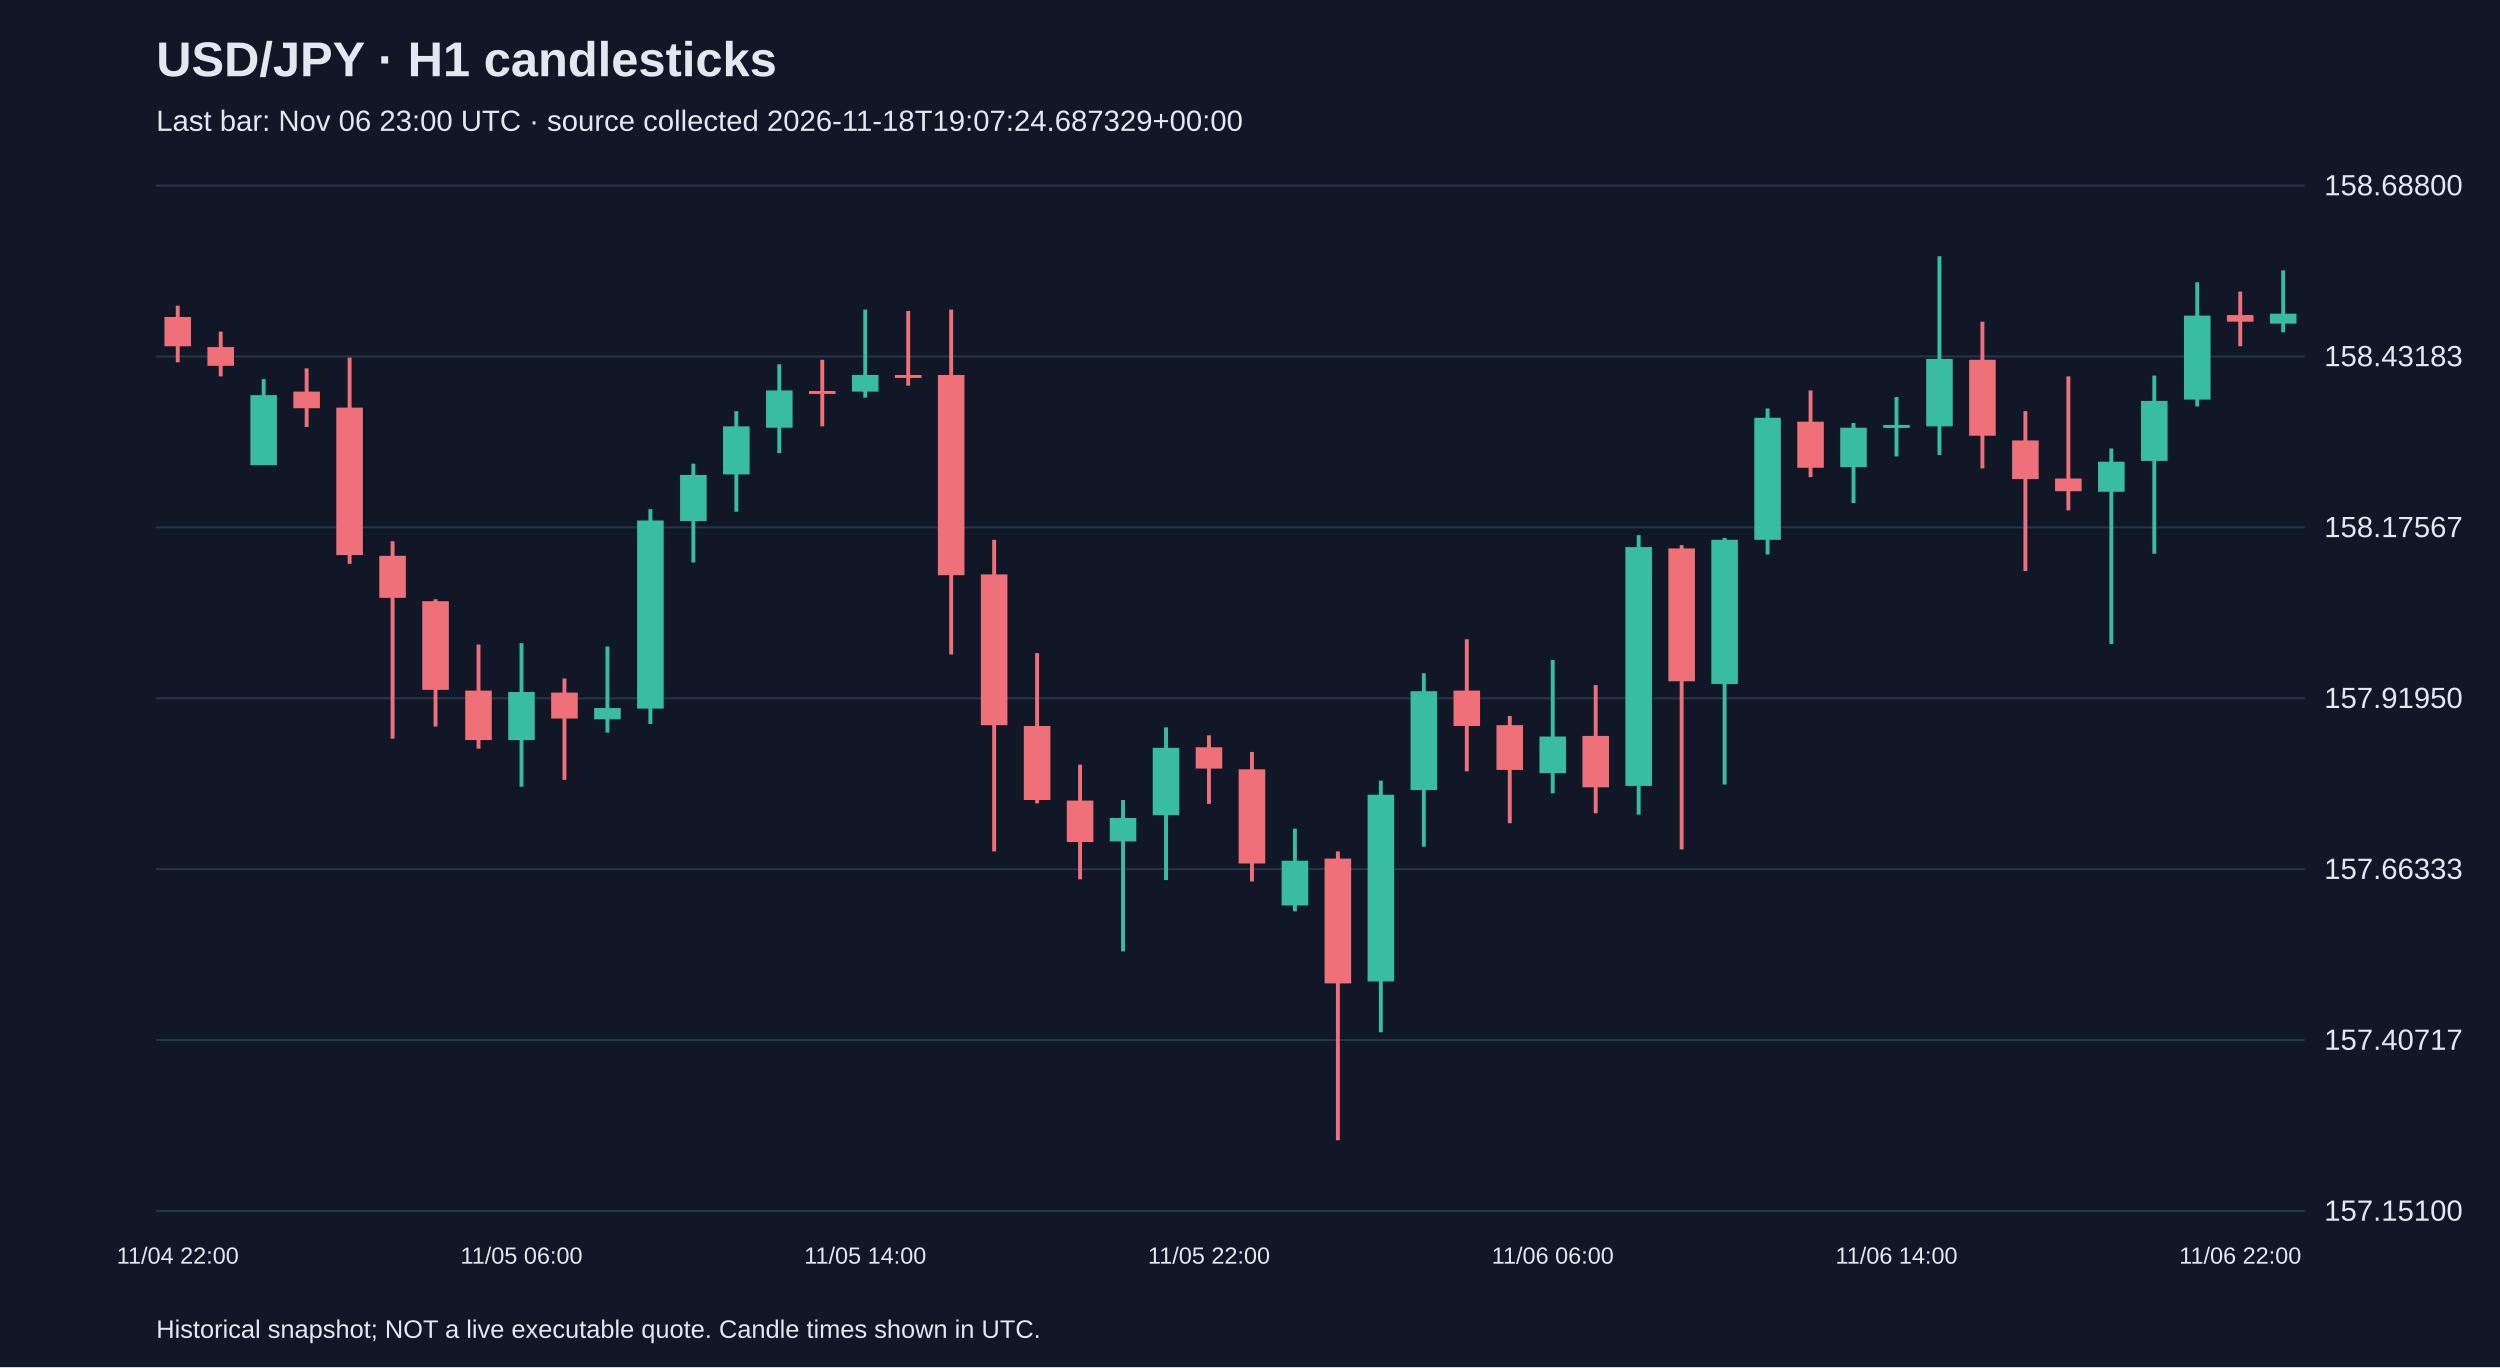
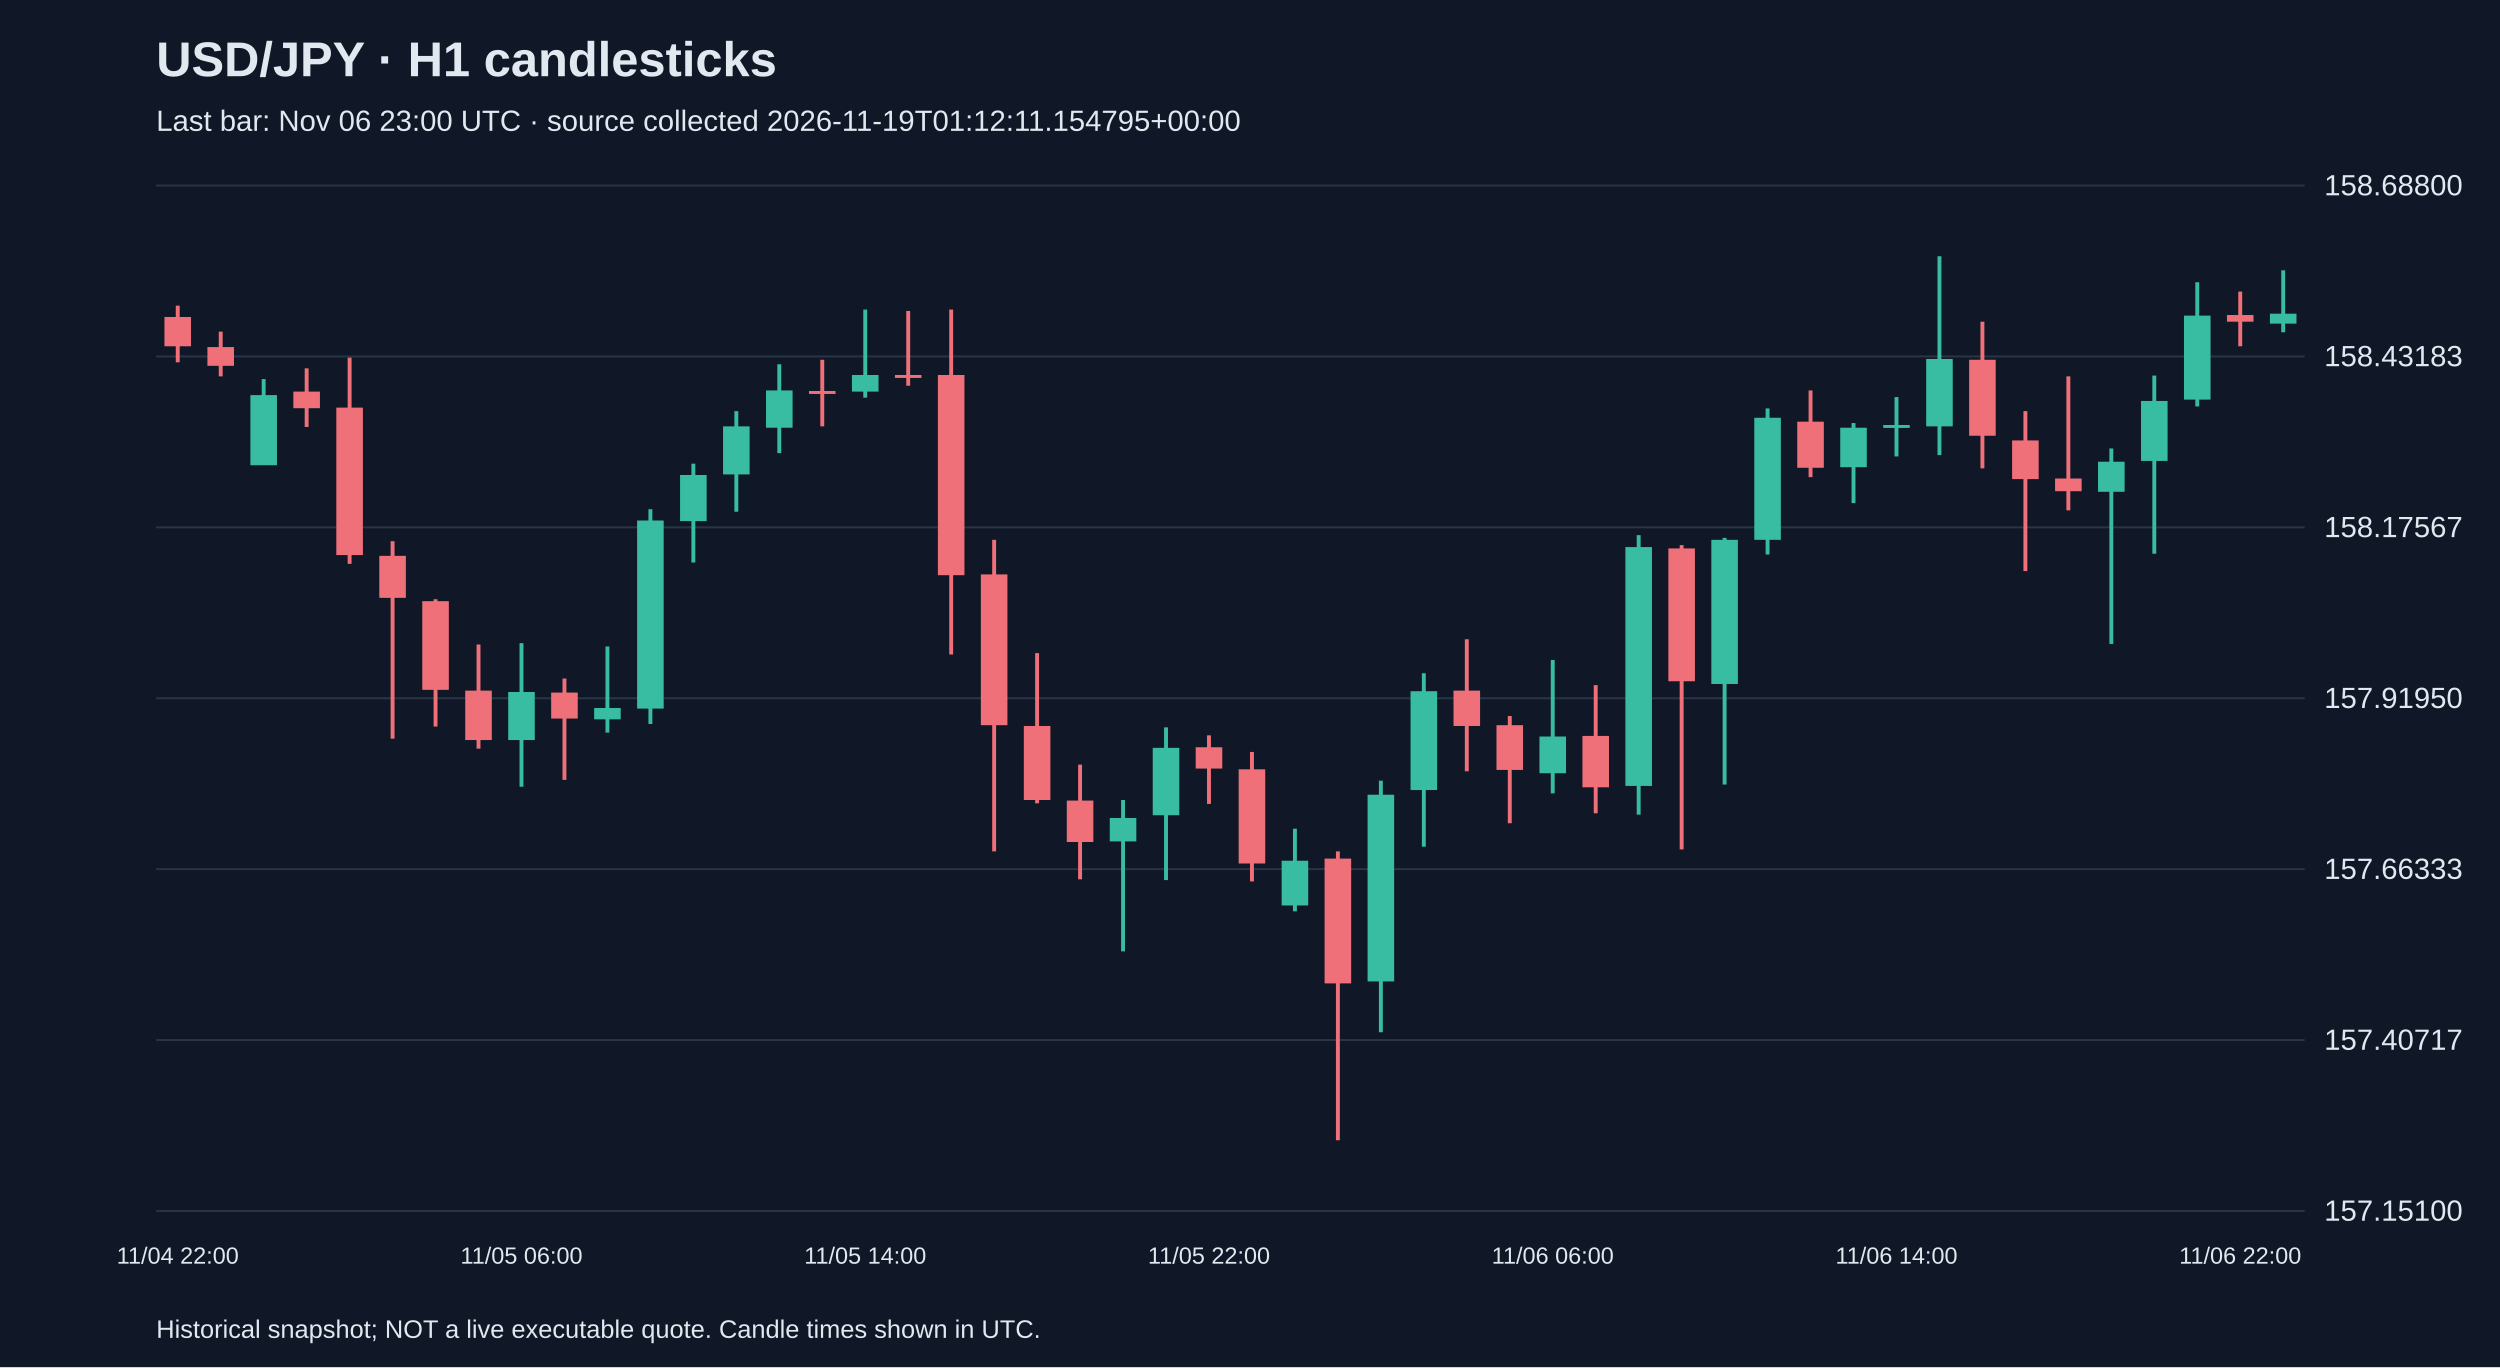
<svg xmlns="http://www.w3.org/2000/svg" viewBox="0 0 1280 700">
  <rect width="100%" height="100%" fill="#101827" />
  <style>text{font-family:Arial,sans-serif;fill:#e2e8f0}</style>
  <text x="80" y="39" font-size="25" font-weight="bold">USD/JPY · H1 candlesticks</text>
-   <text x="80" y="67" font-size="15" fill="#a6b1c5">Last bar: Nov 06 23:00 UTC · source collected 2026-11-18T19:07:24.687329+00:00</text>
+   <text x="80" y="67" font-size="15" fill="#a6b1c5">Last bar: Nov 06 23:00 UTC · source collected 2026-11-19T01:12:11.154795+00:00</text>
  <line x1="80" y1="620.0" x2="1180" y2="620.0" stroke="#283548" />
  <text x="1190" y="625.0" font-size="15">157.15100</text>
  <line x1="80" y1="532.5" x2="1180" y2="532.5" stroke="#283548" />
  <text x="1190" y="537.5" font-size="15">157.40717</text>
  <line x1="80" y1="445.0" x2="1180" y2="445.0" stroke="#283548" />
  <text x="1190" y="450.0" font-size="15">157.66333</text>
  <line x1="80" y1="357.5" x2="1180" y2="357.5" stroke="#283548" />
  <text x="1190" y="362.5" font-size="15">157.91950</text>
  <line x1="80" y1="270.0" x2="1180" y2="270.0" stroke="#283548" />
  <text x="1190" y="275.0" font-size="15">158.17567</text>
  <line x1="80" y1="182.5" x2="1180" y2="182.5" stroke="#283548" />
  <text x="1190" y="187.5" font-size="15">158.43183</text>
  <line x1="80" y1="95.0" x2="1180" y2="95.0" stroke="#283548" />
  <text x="1190" y="100.0" font-size="15">158.68800</text>
  <line x1="91.0" y1="156.5" x2="91.0" y2="185.5" stroke="#f07079" stroke-width="2" />
  <rect x="84.2" y="162.3" width="13.6" height="15.0" fill="#f07079" />
  <text x="91.0" y="647" text-anchor="middle" font-size="12">11/04 22:00</text>
  <line x1="113.0" y1="169.8" x2="113.0" y2="192.7" stroke="#f07079" stroke-width="2" />
  <rect x="106.2" y="177.7" width="13.6" height="9.6" fill="#f07079" />
  <line x1="135.0" y1="194.1" x2="135.0" y2="238.1" stroke="#38bca2" stroke-width="2" />
  <rect x="128.2" y="202.3" width="13.6" height="35.9" fill="#38bca2" />
  <line x1="157.0" y1="188.6" x2="157.0" y2="218.6" stroke="#f07079" stroke-width="2" />
  <rect x="150.2" y="200.5" width="13.6" height="8.5" fill="#f07079" />
  <line x1="179.0" y1="183.1" x2="179.0" y2="288.7" stroke="#f07079" stroke-width="2" />
  <rect x="172.2" y="208.7" width="13.6" height="75.5" fill="#f07079" />
  <line x1="201.0" y1="277.1" x2="201.0" y2="378.2" stroke="#f07079" stroke-width="2" />
  <rect x="194.2" y="284.6" width="13.6" height="21.5" fill="#f07079" />
  <line x1="223.0" y1="306.8" x2="223.0" y2="372.0" stroke="#f07079" stroke-width="2" />
  <rect x="216.2" y="307.8" width="13.6" height="45.4" fill="#f07079" />
  <line x1="245.0" y1="330.0" x2="245.0" y2="383.3" stroke="#f07079" stroke-width="2" />
  <rect x="238.2" y="353.6" width="13.6" height="25.3" fill="#f07079" />
  <line x1="267.0" y1="329.3" x2="267.0" y2="402.8" stroke="#38bca2" stroke-width="2" />
  <rect x="260.2" y="354.3" width="13.6" height="24.6" fill="#38bca2" />
  <text x="267.0" y="647" text-anchor="middle" font-size="12">11/05 06:00</text>
  <line x1="289.0" y1="347.4" x2="289.0" y2="399.3" stroke="#f07079" stroke-width="2" />
  <rect x="282.2" y="354.6" width="13.6" height="13.3" fill="#f07079" />
  <line x1="311.0" y1="331.0" x2="311.0" y2="375.1" stroke="#38bca2" stroke-width="2" />
  <rect x="304.2" y="362.5" width="13.6" height="5.8" fill="#38bca2" />
  <line x1="333.0" y1="260.7" x2="333.0" y2="370.7" stroke="#38bca2" stroke-width="2" />
  <rect x="326.2" y="266.5" width="13.6" height="96.3" fill="#38bca2" />
  <line x1="355.0" y1="237.4" x2="355.0" y2="288.0" stroke="#38bca2" stroke-width="2" />
  <rect x="348.2" y="243.2" width="13.6" height="23.6" fill="#38bca2" />
  <line x1="377.0" y1="210.5" x2="377.0" y2="262.0" stroke="#38bca2" stroke-width="2" />
  <rect x="370.2" y="218.3" width="13.6" height="24.6" fill="#38bca2" />
  <line x1="399.0" y1="186.5" x2="399.0" y2="232.0" stroke="#38bca2" stroke-width="2" />
  <rect x="392.2" y="199.9" width="13.6" height="19.1" fill="#38bca2" />
  <line x1="421.0" y1="184.2" x2="421.0" y2="218.3" stroke="#f07079" stroke-width="2" />
  <rect x="414.2" y="200.2" width="13.6" height="1.5" fill="#f07079" />
  <line x1="443.0" y1="158.5" x2="443.0" y2="203.6" stroke="#38bca2" stroke-width="2" />
  <rect x="436.2" y="192.0" width="13.6" height="8.5" fill="#38bca2" />
  <text x="443.0" y="647" text-anchor="middle" font-size="12">11/05 14:00</text>
  <line x1="465.0" y1="159.2" x2="465.0" y2="197.5" stroke="#f07079" stroke-width="2" />
  <rect x="458.2" y="192.0" width="13.6" height="1.5" fill="#f07079" />
  <line x1="487.0" y1="158.5" x2="487.0" y2="335.1" stroke="#f07079" stroke-width="2" />
  <rect x="480.2" y="192.0" width="13.6" height="102.5" fill="#f07079" />
  <line x1="509.0" y1="276.4" x2="509.0" y2="435.9" stroke="#f07079" stroke-width="2" />
  <rect x="502.2" y="294.1" width="13.6" height="77.2" fill="#f07079" />
  <line x1="531.0" y1="334.4" x2="531.0" y2="411.3" stroke="#f07079" stroke-width="2" />
  <rect x="524.2" y="371.7" width="13.6" height="37.9" fill="#f07079" />
  <line x1="553.0" y1="391.5" x2="553.0" y2="450.2" stroke="#f07079" stroke-width="2" />
  <rect x="546.2" y="409.9" width="13.6" height="21.2" fill="#f07079" />
  <line x1="575.0" y1="409.6" x2="575.0" y2="487.1" stroke="#38bca2" stroke-width="2" />
  <rect x="568.2" y="418.8" width="13.6" height="12.0" fill="#38bca2" />
  <line x1="597.0" y1="372.4" x2="597.0" y2="450.6" stroke="#38bca2" stroke-width="2" />
  <rect x="590.2" y="382.9" width="13.6" height="34.5" fill="#38bca2" />
  <line x1="619.0" y1="376.5" x2="619.0" y2="411.6" stroke="#f07079" stroke-width="2" />
  <rect x="612.2" y="382.6" width="13.6" height="10.9" fill="#f07079" />
  <text x="619.0" y="647" text-anchor="middle" font-size="12">11/05 22:00</text>
  <line x1="641.0" y1="385.0" x2="641.0" y2="451.3" stroke="#f07079" stroke-width="2" />
  <rect x="634.2" y="393.9" width="13.6" height="48.2" fill="#f07079" />
  <line x1="663.0" y1="424.3" x2="663.0" y2="466.6" stroke="#38bca2" stroke-width="2" />
  <rect x="656.2" y="440.7" width="13.6" height="22.9" fill="#38bca2" />
  <line x1="685.0" y1="435.9" x2="685.0" y2="583.8" stroke="#f07079" stroke-width="2" />
  <rect x="678.2" y="439.6" width="13.6" height="63.9" fill="#f07079" />
  <line x1="707.0" y1="399.7" x2="707.0" y2="528.5" stroke="#38bca2" stroke-width="2" />
  <rect x="700.2" y="406.9" width="13.6" height="95.6" fill="#38bca2" />
  <line x1="729.0" y1="344.7" x2="729.0" y2="433.5" stroke="#38bca2" stroke-width="2" />
  <rect x="722.2" y="353.9" width="13.6" height="50.6" fill="#38bca2" />
  <line x1="751.0" y1="327.3" x2="751.0" y2="394.9" stroke="#f07079" stroke-width="2" />
  <rect x="744.2" y="353.6" width="13.6" height="18.1" fill="#f07079" />
  <line x1="773.0" y1="366.6" x2="773.0" y2="421.5" stroke="#f07079" stroke-width="2" />
  <rect x="766.2" y="371.3" width="13.6" height="22.9" fill="#f07079" />
  <line x1="795.0" y1="337.9" x2="795.0" y2="406.2" stroke="#38bca2" stroke-width="2" />
  <rect x="788.2" y="377.1" width="13.6" height="18.8" fill="#38bca2" />
  <text x="795.0" y="647" text-anchor="middle" font-size="12">11/06 06:00</text>
  <line x1="817.0" y1="350.8" x2="817.0" y2="416.4" stroke="#f07079" stroke-width="2" />
  <rect x="810.2" y="376.8" width="13.6" height="26.3" fill="#f07079" />
  <line x1="839.0" y1="274.0" x2="839.0" y2="417.1" stroke="#38bca2" stroke-width="2" />
  <rect x="832.2" y="280.1" width="13.6" height="122.3" fill="#38bca2" />
  <line x1="861.0" y1="279.1" x2="861.0" y2="434.9" stroke="#f07079" stroke-width="2" />
  <rect x="854.2" y="280.8" width="13.6" height="68.0" fill="#f07079" />
  <line x1="883.0" y1="275.4" x2="883.0" y2="401.7" stroke="#38bca2" stroke-width="2" />
  <rect x="876.2" y="276.4" width="13.6" height="73.8" fill="#38bca2" />
  <line x1="905.0" y1="209.1" x2="905.0" y2="283.9" stroke="#38bca2" stroke-width="2" />
  <rect x="898.2" y="213.9" width="13.6" height="62.5" fill="#38bca2" />
  <line x1="927.0" y1="199.9" x2="927.0" y2="244.3" stroke="#f07079" stroke-width="2" />
  <rect x="920.2" y="215.9" width="13.6" height="23.6" fill="#f07079" />
  <line x1="949.0" y1="216.6" x2="949.0" y2="257.6" stroke="#38bca2" stroke-width="2" />
  <rect x="942.2" y="219.0" width="13.6" height="20.2" fill="#38bca2" />
  <line x1="971.0" y1="203.3" x2="971.0" y2="233.7" stroke="#38bca2" stroke-width="2" />
  <rect x="964.2" y="217.6" width="13.6" height="1.5" fill="#38bca2" />
  <text x="971.0" y="647" text-anchor="middle" font-size="12">11/06 14:00</text>
  <line x1="993.0" y1="131.2" x2="993.0" y2="233.0" stroke="#38bca2" stroke-width="2" />
  <rect x="986.2" y="183.8" width="13.6" height="34.5" fill="#38bca2" />
  <line x1="1015.0" y1="164.7" x2="1015.0" y2="239.8" stroke="#f07079" stroke-width="2" />
  <rect x="1008.2" y="184.2" width="13.6" height="38.9" fill="#f07079" />
  <line x1="1037.0" y1="210.5" x2="1037.0" y2="292.4" stroke="#f07079" stroke-width="2" />
  <rect x="1030.2" y="225.5" width="13.6" height="19.8" fill="#f07079" />
  <line x1="1059.0" y1="192.7" x2="1059.0" y2="261.3" stroke="#f07079" stroke-width="2" />
  <rect x="1052.2" y="245.0" width="13.6" height="6.5" fill="#f07079" />
  <line x1="1081.0" y1="229.6" x2="1081.0" y2="329.7" stroke="#38bca2" stroke-width="2" />
  <rect x="1074.2" y="236.4" width="13.6" height="15.4" fill="#38bca2" />
  <line x1="1103.0" y1="192.3" x2="1103.0" y2="283.5" stroke="#38bca2" stroke-width="2" />
  <rect x="1096.2" y="205.3" width="13.6" height="30.7" fill="#38bca2" />
  <line x1="1125.0" y1="144.5" x2="1125.0" y2="208.1" stroke="#38bca2" stroke-width="2" />
  <rect x="1118.2" y="161.6" width="13.6" height="43.0" fill="#38bca2" />
  <line x1="1147.0" y1="149.3" x2="1147.0" y2="177.3" stroke="#f07079" stroke-width="2" />
  <rect x="1140.2" y="161.3" width="13.6" height="3.4" fill="#f07079" />
  <text x="1147.0" y="647" text-anchor="middle" font-size="12">11/06 22:00</text>
  <line x1="1169.0" y1="138.4" x2="1169.0" y2="170.1" stroke="#38bca2" stroke-width="2" />
  <rect x="1162.2" y="160.6" width="13.6" height="5.1" fill="#38bca2" />
  <text x="80" y="685" font-size="13">Historical snapshot; NOT a live executable quote. Candle times shown in UTC.</text>
</svg>
